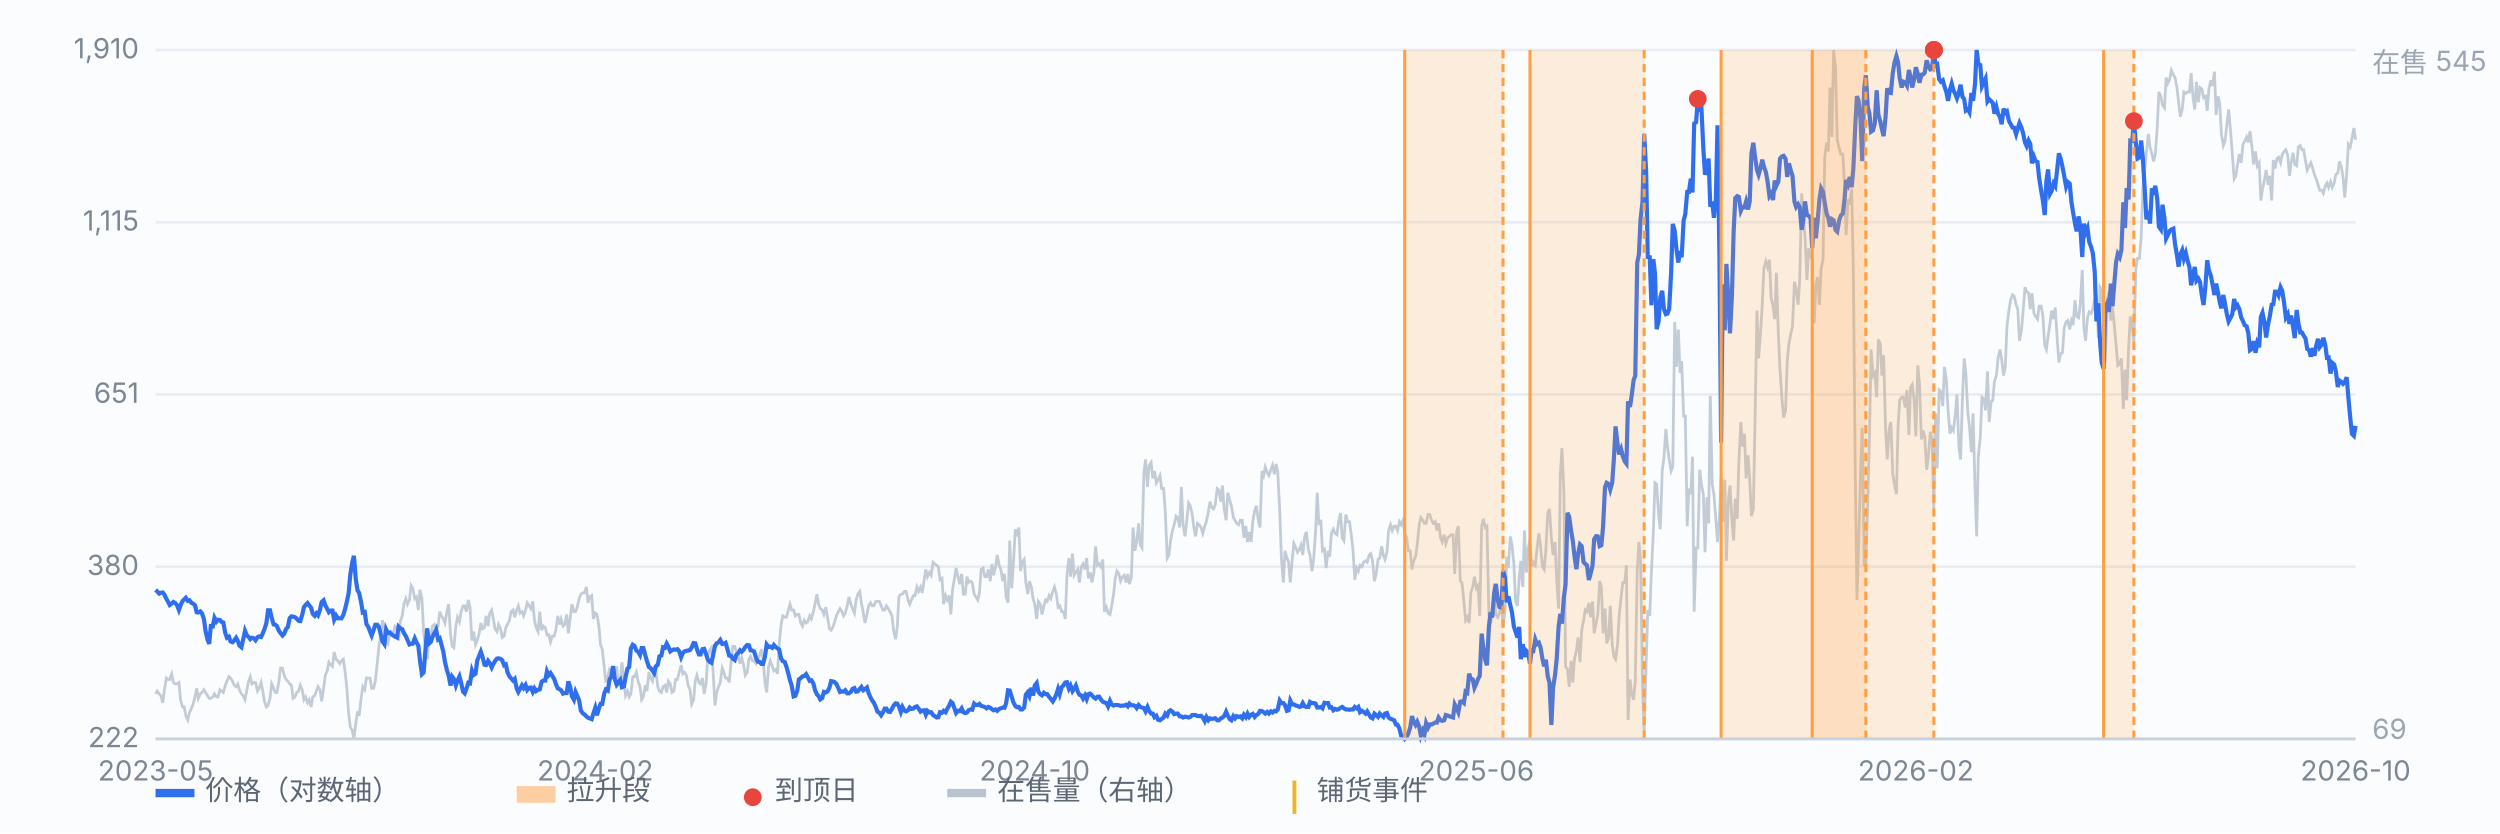
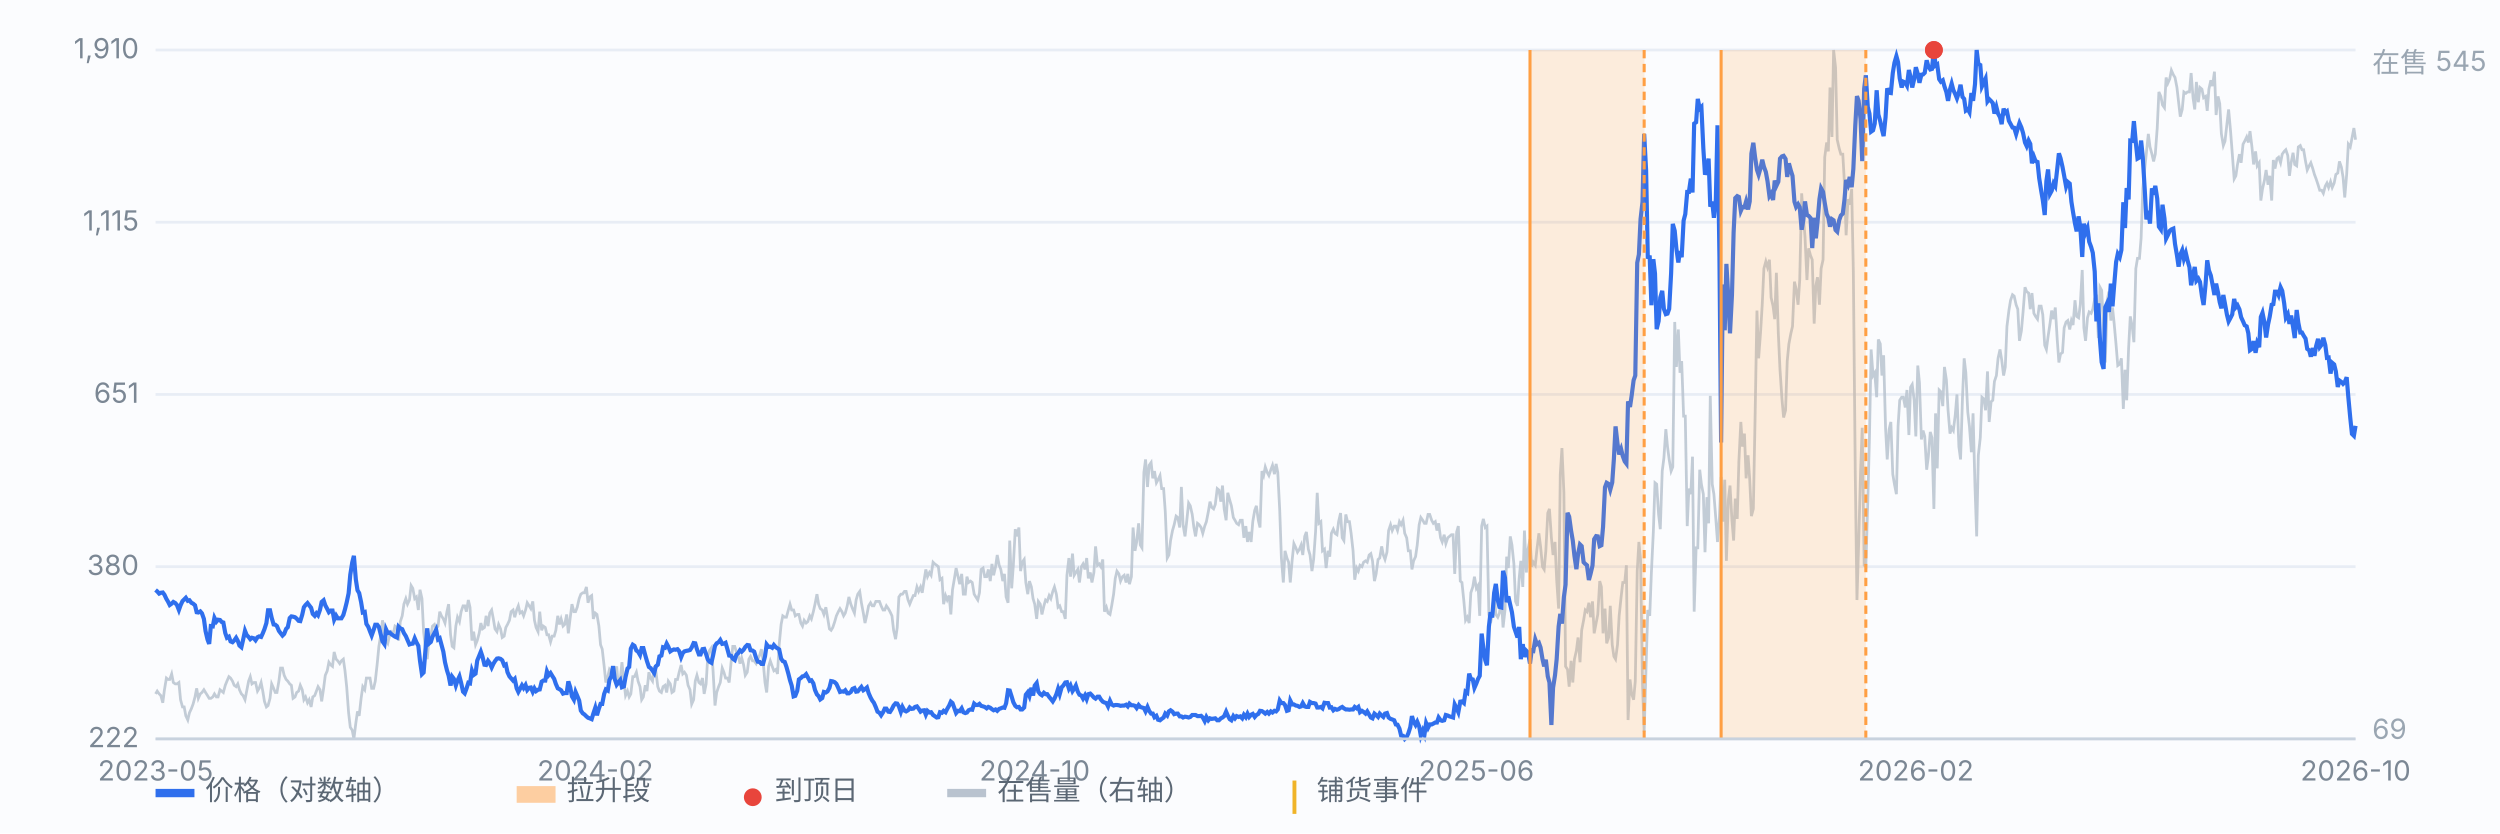
<svg xmlns="http://www.w3.org/2000/svg" viewBox="0 0 900 300" preserveAspectRatio="xMidYMid meet" style="width:100%;max-width:900px;height:auto;display:block" font-family="-apple-system,Segoe UI,Microsoft YaHei,sans-serif" font-size="10">
  <rect x="0" y="0" width="900" height="300" fill="#fbfcfe" />
  <line x1="56" y1="266.0" x2="848" y2="266.0" stroke="#e8edf5" stroke-width="1" />
  <text x="50" y="269.0" text-anchor="end" fill="#7b8794">222</text>
  <line x1="56" y1="204.0" x2="848" y2="204.0" stroke="#e8edf5" stroke-width="1" />
  <text x="50" y="207.0" text-anchor="end" fill="#7b8794">380</text>
  <line x1="56" y1="142.0" x2="848" y2="142.0" stroke="#e8edf5" stroke-width="1" />
  <text x="50" y="145.0" text-anchor="end" fill="#7b8794">651</text>
  <line x1="56" y1="80.0" x2="848" y2="80.0" stroke="#e8edf5" stroke-width="1" />
  <text x="50" y="83.0" text-anchor="end" fill="#7b8794">1,115</text>
  <line x1="56" y1="18.0" x2="848" y2="18.0" stroke="#e8edf5" stroke-width="1" />
  <text x="50" y="21.0" text-anchor="end" fill="#7b8794">1,910</text>
  <path d="M56.0 249.8 L56.6 248.8 L57.3 249.8 L57.9 250.4 L58.6 253.0 L59.2 248.3 L59.9 244.1 L60.5 244.6 L61.1 244.6 L61.8 242.6 L62.4 245.7 L63.1 246.2 L63.7 246.2 L64.4 245.7 L65.0 251.9 L65.7 254.5 L66.3 254.5 L66.9 257.7 L67.6 259.2 L68.2 256.6 L68.9 255.1 L69.5 253.5 L70.2 250.9 L70.8 247.8 L71.4 251.4 L72.1 249.8 L72.7 249.3 L73.4 248.3 L74.0 249.3 L74.7 250.4 L75.3 251.4 L75.9 251.4 L76.6 250.9 L77.2 249.8 L77.9 250.9 L78.5 250.9 L79.2 248.3 L79.8 248.8 L80.4 249.3 L81.1 246.7 L81.7 245.2 L82.4 243.6 L83.0 244.1 L83.7 245.2 L84.3 246.7 L85.0 247.2 L85.6 246.2 L86.2 248.3 L86.9 249.8 L87.5 250.4 L88.2 251.9 L88.8 248.8 L89.5 245.2 L90.1 243.6 L90.7 246.2 L91.4 245.7 L92.0 245.7 L92.7 248.8 L93.3 247.8 L94.0 245.7 L94.6 248.8 L95.2 252.5 L95.9 254.5 L96.5 254.0 L97.2 251.4 L97.8 246.2 L98.5 247.8 L99.1 249.3 L99.7 249.3 L100.4 245.2 L101.0 240.5 L101.7 240.5 L102.3 243.1 L103.0 244.6 L103.6 245.2 L104.3 246.2 L104.9 246.7 L105.5 251.4 L106.2 250.9 L106.8 249.3 L107.5 248.8 L108.1 246.7 L108.8 248.3 L109.4 251.9 L110.0 250.9 L110.7 253.0 L111.3 251.9 L112.0 254.5 L112.6 250.9 L113.3 250.4 L113.9 248.8 L114.5 247.2 L115.2 248.3 L115.8 252.5 L116.5 247.8 L117.1 243.1 L117.8 241.5 L118.4 238.4 L119.1 239.4 L119.7 239.9 L120.3 234.7 L121.0 237.3 L121.6 237.9 L122.3 238.9 L122.9 237.9 L123.6 237.3 L124.2 241.5 L124.8 247.2 L125.5 256.6 L126.1 261.8 L126.8 262.9 L127.4 266.0 L128.1 260.3 L128.7 256.1 L129.3 257.7 L130.0 251.4 L130.6 247.2 L131.3 248.3 L131.9 244.1 L132.6 244.1 L133.2 244.1 L133.8 247.8 L134.5 247.8 L135.1 245.2 L135.8 238.9 L136.4 232.7 L137.1 228.5 L137.7 223.3 L138.4 228.0 L139.0 230.6 L139.6 231.6 L140.3 228.5 L140.9 227.4 L141.6 228.0 L142.2 225.4 L142.9 225.9 L143.5 230.6 L144.1 223.8 L144.8 221.7 L145.4 217.5 L146.1 215.5 L146.7 217.5 L147.4 216.0 L148.0 210.8 L148.6 211.8 L149.3 215.5 L149.9 214.9 L150.6 219.6 L151.2 212.3 L151.9 215.5 L152.5 227.4 L153.2 233.7 L153.8 237.3 L154.4 230.6 L155.1 229.0 L155.7 225.4 L156.4 224.8 L157.0 226.4 L157.7 225.4 L158.3 220.2 L158.9 221.7 L159.6 222.8 L160.2 224.3 L160.9 220.2 L161.5 217.5 L162.2 228.5 L162.8 232.7 L163.4 233.2 L164.1 225.4 L164.7 222.2 L165.4 223.8 L166.0 220.2 L166.7 218.1 L167.3 218.1 L167.9 220.2 L168.6 216.0 L169.2 218.6 L169.9 230.6 L170.5 227.4 L171.2 232.1 L171.8 230.6 L172.5 228.0 L173.1 224.3 L173.7 226.4 L174.4 225.9 L175.0 221.7 L175.7 225.4 L176.3 220.7 L177.0 219.6 L177.6 222.8 L178.2 226.4 L178.9 227.4 L179.5 224.8 L180.2 226.4 L180.8 229.5 L181.5 229.0 L182.1 225.9 L182.7 224.8 L183.4 223.3 L184.0 220.2 L184.7 219.6 L185.3 222.2 L186.0 219.6 L186.6 218.1 L187.2 220.7 L187.9 220.2 L188.5 221.7 L189.2 219.6 L189.8 217.0 L190.5 218.1 L191.1 219.1 L191.8 216.5 L192.4 223.3 L193.0 225.9 L193.7 227.4 L194.3 220.2 L195.0 226.9 L195.6 225.4 L196.3 225.9 L196.9 228.5 L197.5 228.5 L198.2 231.1 L198.8 229.0 L199.5 229.0 L200.1 226.9 L200.8 221.7 L201.4 224.8 L202.0 222.8 L202.7 225.4 L203.3 224.8 L204.0 221.2 L204.6 228.0 L205.3 222.2 L205.9 217.5 L206.6 220.2 L207.2 220.2 L207.8 218.6 L208.5 215.5 L209.1 213.9 L209.8 213.4 L210.4 213.4 L211.1 211.3 L211.7 217.0 L212.3 214.9 L213.0 214.4 L213.6 222.8 L214.3 220.7 L214.9 221.2 L215.6 225.4 L216.2 232.1 L216.8 233.7 L217.5 239.9 L218.1 245.7 L218.8 243.6 L219.4 241.0 L220.1 242.0 L220.7 241.0 L221.3 242.0 L222.0 239.9 L222.6 246.7 L223.3 244.6 L223.9 238.4 L224.6 245.2 L225.2 250.4 L225.9 248.8 L226.5 250.9 L227.1 249.8 L227.8 243.6 L228.4 243.6 L229.1 242.0 L229.7 245.2 L230.4 247.2 L231.0 251.9 L231.6 250.9 L232.3 246.7 L232.9 248.8 L233.6 242.0 L234.2 244.1 L234.9 245.2 L235.5 239.9 L236.1 241.5 L236.8 247.2 L237.4 248.8 L238.1 249.3 L238.7 247.2 L239.4 246.7 L240.0 249.3 L240.6 245.2 L241.3 246.2 L241.9 249.3 L242.6 248.8 L243.2 244.6 L243.9 244.6 L244.5 242.0 L245.2 239.4 L245.8 242.6 L246.4 242.0 L247.1 243.1 L247.7 246.7 L248.4 248.3 L249.0 253.5 L249.7 251.9 L250.3 245.2 L250.9 243.1 L251.6 245.7 L252.2 246.2 L252.9 244.1 L253.5 249.8 L254.2 246.2 L254.8 236.3 L255.4 234.2 L256.1 233.2 L256.7 241.5 L257.4 254.0 L258.0 249.3 L258.7 247.2 L259.3 245.7 L260.0 240.5 L260.6 242.0 L261.2 244.1 L261.9 244.1 L262.5 245.7 L263.2 238.4 L263.8 232.7 L264.5 232.7 L265.1 234.7 L265.7 235.8 L266.4 238.9 L267.0 236.8 L267.7 239.4 L268.3 243.1 L269.0 242.0 L269.6 237.3 L270.2 236.3 L270.9 237.9 L271.5 237.9 L272.2 238.9 L272.8 237.3 L273.5 235.8 L274.1 233.7 L274.7 237.9 L275.4 245.7 L276.0 249.3 L276.7 239.9 L277.3 237.9 L278.0 239.9 L278.6 241.5 L279.3 241.0 L279.9 242.6 L280.5 232.1 L281.2 224.8 L281.8 221.7 L282.5 222.2 L283.1 222.2 L283.8 219.6 L284.4 217.5 L285.0 219.6 L285.7 219.6 L286.3 221.7 L287.0 221.2 L287.6 221.2 L288.3 224.3 L288.9 225.4 L289.5 223.3 L290.2 224.3 L290.8 223.8 L291.5 221.7 L292.1 222.8 L292.8 220.2 L293.4 217.5 L294.1 213.9 L294.7 217.5 L295.3 219.1 L296.0 219.6 L296.6 221.2 L297.3 218.6 L297.9 222.2 L298.6 226.4 L299.2 226.9 L299.8 225.9 L300.5 223.8 L301.1 221.7 L301.8 220.2 L302.4 219.1 L303.1 220.2 L303.7 221.7 L304.3 220.7 L305.0 218.1 L305.6 214.9 L306.3 217.5 L306.9 219.1 L307.6 220.7 L308.2 216.0 L308.8 213.9 L309.5 212.9 L310.1 217.0 L310.8 220.7 L311.4 224.3 L312.1 221.2 L312.7 218.1 L313.4 217.0 L314.0 218.1 L314.6 218.1 L315.3 216.5 L315.9 216.5 L316.6 216.5 L317.2 218.1 L317.9 219.6 L318.5 219.6 L319.1 218.1 L319.8 219.1 L320.4 220.2 L321.1 221.7 L321.7 226.9 L322.4 230.1 L323.0 225.9 L323.6 214.9 L324.3 213.9 L324.9 213.9 L325.6 212.9 L326.2 212.9 L326.9 216.0 L327.5 217.5 L328.1 216.0 L328.8 214.4 L329.4 214.4 L330.1 211.3 L330.7 212.9 L331.4 211.3 L332.0 213.4 L332.7 208.7 L333.3 205.0 L333.9 207.6 L334.6 206.1 L335.2 207.1 L335.9 202.4 L336.5 203.0 L337.2 203.5 L337.8 204.0 L338.4 208.7 L339.1 208.2 L339.7 217.5 L340.4 214.4 L341.0 216.0 L341.7 214.4 L342.3 221.2 L342.9 212.3 L343.6 208.2 L344.2 204.5 L344.9 207.6 L345.5 210.3 L346.2 206.6 L346.8 213.9 L347.5 213.9 L348.1 207.6 L348.7 209.7 L349.4 209.2 L350.0 209.7 L350.7 213.9 L351.3 214.9 L352.0 216.0 L352.6 213.4 L353.2 205.0 L353.9 204.5 L354.5 207.6 L355.2 207.6 L355.8 205.0 L356.5 209.2 L357.1 203.0 L357.7 207.1 L358.4 204.0 L359.0 199.8 L359.7 203.5 L360.3 205.0 L361.0 209.2 L361.6 206.6 L362.2 214.9 L362.9 217.0 L363.5 194.6 L364.2 211.8 L364.8 203.5 L365.5 190.5 L366.1 193.1 L366.8 189.9 L367.4 205.6 L368.0 202.4 L368.7 201.4 L369.3 209.7 L370.0 213.9 L370.6 209.2 L371.3 211.3 L371.9 215.5 L372.5 217.5 L373.2 222.8 L373.8 216.5 L374.5 217.5 L375.1 221.2 L375.8 218.1 L376.4 216.0 L377.0 216.5 L377.7 214.4 L378.3 215.5 L379.0 212.9 L379.6 211.3 L380.3 213.9 L380.9 218.6 L381.5 218.1 L382.2 220.2 L382.8 220.2 L383.5 222.8 L384.1 207.1 L384.8 200.9 L385.4 207.6 L386.1 199.3 L386.7 207.1 L387.3 206.1 L388.0 205.0 L388.6 209.7 L389.3 204.0 L389.9 203.0 L390.6 205.0 L391.2 200.9 L391.8 208.2 L392.5 206.1 L393.1 209.7 L393.8 206.1 L394.4 196.7 L395.1 203.5 L395.7 203.0 L396.3 204.0 L397.0 201.4 L397.6 220.2 L398.3 218.6 L398.9 220.7 L399.6 221.2 L400.2 218.1 L400.9 213.9 L401.5 208.2 L402.1 205.6 L402.8 206.6 L403.4 209.2 L404.1 207.6 L404.7 207.1 L405.4 209.7 L406.0 206.6 L406.6 210.3 L407.3 207.6 L407.9 189.9 L408.6 198.3 L409.2 195.1 L409.9 188.4 L410.5 196.2 L411.1 197.2 L411.8 170.1 L412.4 165.4 L413.1 175.3 L413.7 167.5 L414.4 166.5 L415.0 172.2 L415.6 169.6 L416.3 173.8 L416.9 172.7 L417.6 171.2 L418.2 175.9 L418.9 175.9 L419.5 184.2 L420.2 200.9 L420.8 199.8 L421.4 194.6 L422.1 191.0 L422.7 188.9 L423.4 185.8 L424.0 186.3 L424.7 189.9 L425.3 175.3 L425.9 188.9 L426.6 193.1 L427.2 187.8 L427.9 181.1 L428.5 182.1 L429.2 185.2 L429.8 189.9 L430.4 193.1 L431.1 188.4 L431.7 188.9 L432.4 189.9 L433.0 192.0 L433.7 189.4 L434.3 187.8 L435.0 184.2 L435.6 180.6 L436.2 182.6 L436.9 183.2 L437.5 181.6 L438.2 175.9 L438.8 176.4 L439.5 180.6 L440.1 174.8 L440.7 183.2 L441.4 187.3 L442.0 177.4 L442.7 180.0 L443.3 182.1 L444.0 186.3 L444.6 187.3 L445.2 188.4 L445.9 188.9 L446.5 187.3 L447.2 187.3 L447.8 193.6 L448.5 189.4 L449.1 195.1 L449.7 191.5 L450.4 195.1 L451.0 187.8 L451.7 183.7 L452.3 182.1 L453.0 187.3 L453.6 189.9 L454.3 169.6 L454.9 171.2 L455.5 168.1 L456.2 170.1 L456.8 171.2 L457.5 169.1 L458.1 167.5 L458.8 170.7 L459.4 167.0 L460.0 170.1 L460.7 183.7 L461.3 200.9 L462.0 209.7 L462.6 198.3 L463.3 200.9 L463.9 202.4 L464.5 209.7 L465.2 201.4 L465.8 195.7 L466.5 197.2 L467.1 198.8 L467.8 197.7 L468.4 196.2 L469.0 199.8 L469.7 193.1 L470.3 191.5 L471.0 197.7 L471.6 199.8 L472.3 205.6 L472.9 201.4 L473.6 191.5 L474.2 177.4 L474.8 188.4 L475.5 187.8 L476.1 198.3 L476.8 197.7 L477.4 204.5 L478.1 198.3 L478.7 200.4 L479.3 192.0 L480.0 190.5 L480.6 192.0 L481.3 192.5 L481.9 187.8 L482.6 184.7 L483.2 193.6 L483.8 194.6 L484.5 185.2 L485.1 187.8 L485.8 187.8 L486.4 192.0 L487.1 198.3 L487.7 208.7 L488.4 204.5 L489.0 205.6 L489.6 203.5 L490.3 204.0 L490.9 202.4 L491.6 201.9 L492.2 202.4 L492.9 199.8 L493.5 199.3 L494.1 201.9 L494.8 209.2 L495.4 206.6 L496.1 201.4 L496.7 200.9 L497.4 196.7 L498.0 199.8 L498.6 201.4 L499.3 198.8 L499.9 191.0 L500.6 188.9 L501.2 191.0 L501.9 189.4 L502.5 189.4 L503.1 191.0 L503.8 187.8 L504.4 188.9 L505.1 187.3 L505.7 192.0 L506.4 193.6 L507.0 198.3 L507.7 198.3 L508.3 205.0 L508.9 201.9 L509.6 200.4 L510.2 196.2 L510.9 188.9 L511.5 186.3 L512.2 187.3 L512.8 188.4 L513.4 188.4 L514.1 185.2 L514.7 185.2 L515.4 187.3 L516.0 188.4 L516.7 187.8 L517.3 191.0 L517.9 188.4 L518.6 193.6 L519.2 195.1 L519.9 192.5 L520.5 195.7 L521.2 193.6 L521.8 193.1 L522.5 192.5 L523.1 192.5 L523.7 206.6 L524.4 191.5 L525.0 189.4 L525.7 209.2 L526.3 209.7 L527.0 216.5 L527.6 223.3 L528.2 222.2 L528.9 224.3 L529.5 213.4 L530.2 211.3 L530.8 207.6 L531.5 211.8 L532.1 210.8 L532.7 221.7 L533.4 189.4 L534.0 186.8 L534.7 189.9 L535.3 189.4 L536.0 221.2 L536.6 224.3 L537.2 221.2 L537.9 213.4 L538.5 221.2 L539.2 222.2 L539.8 220.7 L540.5 215.5 L541.1 225.9 L541.8 219.6 L542.4 200.4 L543.0 204.5 L543.7 193.1 L544.3 196.2 L545.0 203.0 L545.6 216.5 L546.3 218.1 L546.9 208.2 L547.5 201.9 L548.2 211.3 L548.8 191.0 L549.5 206.1 L550.1 197.7 L550.8 194.1 L551.4 204.0 L552.0 202.4 L552.7 203.5 L553.3 197.7 L554.0 192.0 L554.6 196.7 L555.3 204.0 L555.9 205.0 L556.5 198.3 L557.2 184.7 L557.8 183.2 L558.5 193.6 L559.1 199.8 L559.8 195.1 L560.4 208.7 L561.1 219.1 L561.7 170.7 L562.3 161.3 L563.0 177.4 L563.6 239.9 L564.3 241.0 L564.9 247.2 L565.6 237.9 L566.2 245.7 L566.8 237.3 L567.5 234.2 L568.1 229.5 L568.8 238.4 L569.4 226.9 L570.1 223.3 L570.7 219.6 L571.3 220.2 L572.0 217.0 L572.6 222.2 L573.3 216.5 L573.9 228.0 L574.6 224.3 L575.2 221.2 L575.9 209.2 L576.5 211.3 L577.1 228.0 L577.8 219.1 L578.4 231.6 L579.1 229.5 L579.7 218.1 L580.4 232.1 L581.0 236.3 L581.6 237.3 L582.3 232.1 L582.9 221.7 L583.6 214.9 L584.2 209.7 L584.9 209.7 L585.5 203.5 L586.1 259.2 L586.8 244.6 L587.4 249.8 L588.1 251.9 L588.7 245.2 L589.4 205.6 L590.0 195.1 L590.6 201.4 L591.3 246.2 L591.9 263.4 L592.6 239.4 L593.2 219.6 L593.9 221.7 L594.5 206.1 L595.2 191.5 L595.8 173.8 L596.4 174.3 L597.1 185.2 L597.7 190.5 L598.4 169.6 L599.0 164.9 L599.7 154.5 L600.3 160.8 L600.9 165.4 L601.6 169.6 L602.2 168.1 L602.9 115.9 L603.5 132.1 L604.2 118.6 L604.8 134.2 L605.4 130.0 L606.1 149.8 L606.7 149.8 L607.4 189.4 L608.0 175.9 L608.7 177.9 L609.3 164.4 L609.9 220.2 L610.6 197.2 L611.2 197.2 L611.9 169.1 L612.5 174.3 L613.2 177.9 L613.8 198.8 L614.5 179.0 L615.1 188.4 L615.7 142.5 L616.4 174.3 L617.0 177.9 L617.7 186.8 L618.3 195.1 L619.0 186.3 L619.6 171.7 L620.2 187.8 L620.9 172.7 L621.5 201.9 L622.2 180.0 L622.8 174.8 L623.5 187.3 L624.1 194.6 L624.7 179.5 L625.4 186.8 L626.0 166.0 L626.7 151.9 L627.3 160.8 L628.0 156.1 L628.6 172.2 L629.3 163.9 L629.9 172.7 L630.5 185.8 L631.2 183.2 L631.8 151.9 L632.5 111.8 L633.1 129.0 L633.8 119.6 L634.4 109.7 L635.0 96.7 L635.7 94.1 L636.3 96.2 L637.0 93.5 L637.6 107.1 L638.3 110.2 L638.9 114.9 L639.5 98.2 L640.2 120.1 L640.8 133.1 L641.5 143.6 L642.1 150.3 L642.8 147.7 L643.4 130.0 L644.0 123.8 L644.7 120.1 L645.3 117.5 L646.0 101.4 L646.6 104.0 L647.3 109.7 L647.9 100.8 L648.6 69.6 L649.2 77.9 L649.8 85.2 L650.5 100.8 L651.1 89.4 L651.8 92.0 L652.4 93.5 L653.1 116.5 L653.7 102.9 L654.3 99.8 L655.0 109.7 L655.6 96.7 L656.3 93.5 L656.9 56.6 L657.6 51.3 L658.2 54.5 L658.8 31.5 L659.5 49.3 L660.1 18.0 L660.8 24.3 L661.4 50.3 L662.1 53.4 L662.7 55.5 L663.4 55.5 L664.0 65.9 L664.6 84.7 L665.3 71.7 L665.9 73.7 L666.6 68.0 L667.2 97.7 L667.9 170.7 L668.5 216.0 L669.1 196.2 L669.8 170.1 L670.4 154.0 L671.1 203.5 L671.7 204.0 L672.4 180.6 L673.0 157.6 L673.6 125.8 L674.3 135.2 L674.9 134.2 L675.6 143.0 L676.2 122.2 L676.9 123.8 L677.5 135.2 L678.1 127.9 L678.8 154.0 L679.4 165.4 L680.1 154.5 L680.7 151.9 L681.4 170.7 L682.0 174.3 L682.7 177.9 L683.3 153.5 L683.9 144.1 L684.6 143.0 L685.2 143.0 L685.9 146.7 L686.5 140.4 L687.2 156.6 L687.8 139.4 L688.4 138.4 L689.1 144.1 L689.7 157.1 L690.4 131.6 L691.0 137.8 L691.7 158.2 L692.3 155.0 L692.9 157.1 L693.6 169.1 L694.2 164.4 L694.9 155.5 L695.5 157.6 L696.2 183.2 L696.8 148.8 L697.4 168.6 L698.1 140.4 L698.7 141.0 L699.4 146.2 L700.0 132.1 L700.7 136.8 L701.3 147.7 L702.0 156.1 L702.6 154.0 L703.2 155.0 L703.9 149.3 L704.5 142.0 L705.2 160.8 L705.8 165.4 L706.5 143.0 L707.1 129.0 L707.7 134.2 L708.4 148.3 L709.0 153.5 L709.7 162.8 L710.3 148.8 L711.0 175.3 L711.6 193.1 L712.2 163.9 L712.9 157.6 L713.5 143.0 L714.2 143.6 L714.8 147.7 L715.5 133.7 L716.1 151.9 L716.8 144.6 L717.4 144.1 L718.0 137.3 L718.7 135.2 L719.3 129.0 L720.0 125.8 L720.6 129.5 L721.3 135.2 L721.9 132.1 L722.5 117.5 L723.2 111.8 L723.8 108.1 L724.5 106.1 L725.1 106.6 L725.8 109.7 L726.4 111.3 L727.0 122.7 L727.7 119.1 L728.3 112.3 L729.0 103.4 L729.6 105.0 L730.3 105.5 L730.9 111.3 L731.5 105.5 L732.2 112.8 L732.8 113.9 L733.5 114.9 L734.1 110.2 L734.8 110.2 L735.4 113.3 L736.1 124.3 L736.7 125.8 L737.3 121.2 L738.0 116.5 L738.6 111.8 L739.3 114.9 L739.9 110.7 L740.6 122.2 L741.2 130.5 L741.8 127.4 L742.5 126.9 L743.1 118.0 L743.8 115.9 L744.4 115.4 L745.1 118.6 L745.7 115.4 L746.3 117.0 L747.0 108.1 L747.6 113.9 L748.3 114.4 L748.9 109.7 L749.6 97.2 L750.2 118.0 L750.8 122.7 L751.5 114.4 L752.1 112.3 L752.8 112.8 L753.4 111.3 L754.1 107.6 L754.7 106.1 L755.4 121.7 L756.0 103.4 L756.6 104.5 L757.3 118.6 L757.9 130.5 L758.6 108.1 L759.2 105.0 L759.9 115.4 L760.5 110.7 L761.1 116.5 L761.8 124.3 L762.4 131.6 L763.1 131.1 L763.7 129.0 L764.4 147.2 L765.0 133.1 L765.6 144.1 L766.3 125.3 L766.9 113.9 L767.6 117.5 L768.2 123.2 L768.9 96.7 L769.5 93.0 L770.2 93.0 L770.8 85.7 L771.4 68.0 L772.1 60.7 L772.7 55.0 L773.4 48.2 L774.0 52.9 L774.7 55.5 L775.3 58.1 L775.9 55.5 L776.6 46.1 L777.2 33.1 L777.9 34.7 L778.5 37.8 L779.2 38.8 L779.8 27.9 L780.4 30.0 L781.1 28.4 L781.7 25.3 L782.4 26.9 L783.0 27.9 L783.7 31.5 L784.3 36.8 L784.9 42.0 L785.6 39.4 L786.2 33.1 L786.9 33.6 L787.5 33.1 L788.2 33.1 L788.8 26.3 L789.5 35.2 L790.1 39.4 L790.7 29.5 L791.4 36.8 L792.0 31.5 L792.7 32.1 L793.3 35.2 L794.0 34.7 L794.6 39.9 L795.2 32.1 L795.9 28.9 L796.5 31.0 L797.2 25.8 L797.8 41.4 L798.5 34.7 L799.1 37.3 L799.7 48.2 L800.4 52.4 L801.0 50.8 L801.7 44.6 L802.3 39.4 L803.0 47.2 L803.6 55.0 L804.3 64.4 L804.9 63.3 L805.5 59.2 L806.2 55.5 L806.8 58.6 L807.5 51.9 L808.1 50.8 L808.8 49.3 L809.4 51.3 L810.0 47.2 L810.7 52.9 L811.3 59.2 L812.0 54.5 L812.6 59.7 L813.3 58.6 L813.9 72.2 L814.5 68.0 L815.2 64.9 L815.8 61.2 L816.5 66.5 L817.1 63.3 L817.8 72.2 L818.4 57.6 L819.0 60.7 L819.7 57.1 L820.3 56.6 L821.0 58.6 L821.6 55.5 L822.3 54.5 L822.9 53.9 L823.6 56.0 L824.2 63.3 L824.8 58.6 L825.5 55.0 L826.1 59.2 L826.8 59.7 L827.4 52.9 L828.1 52.4 L828.7 53.9 L829.3 53.9 L830.0 58.1 L830.6 61.2 L831.3 59.7 L831.9 58.6 L832.6 60.7 L833.2 62.8 L833.8 64.4 L834.5 66.5 L835.1 68.5 L835.8 68.5 L836.4 69.6 L837.1 67.0 L837.7 65.9 L838.3 67.5 L839.0 65.4 L839.6 67.5 L840.3 65.9 L840.9 62.8 L841.6 62.3 L842.2 58.1 L842.9 60.2 L843.5 63.8 L844.1 71.1 L844.8 62.8 L845.4 51.9 L846.1 52.9 L846.7 49.8 L847.4 46.1 L848.0 50.3" fill="none" stroke="#b9c3cf" stroke-width="1" opacity="0.85" />
  <text x="854" y="26" fill="#9aa6b2">在售 545</text>
  <text x="854" y="266" fill="#9aa6b2">69</text>
  <path d="M56.0 212.4 L56.6 212.9 L57.3 213.7 L57.9 213.4 L58.6 213.3 L59.2 214.1 L59.9 215.6 L60.5 216.6 L61.1 217.8 L61.8 217.3 L62.4 216.7 L63.1 217.1 L63.7 217.8 L64.4 219.6 L65.0 217.9 L65.7 216.4 L66.3 215.8 L66.9 215.2 L67.6 216.3 L68.2 216.1 L68.9 217.0 L69.5 217.3 L70.2 217.9 L70.8 220.4 L71.4 220.5 L72.1 220.1 L72.7 220.8 L73.4 222.8 L74.0 227.2 L74.7 230.2 L75.3 231.8 L75.9 225.4 L76.6 225.5 L77.2 222.4 L77.9 223.8 L78.5 223.1 L79.2 223.2 L79.8 223.9 L80.4 224.1 L81.1 227.9 L81.7 229.6 L82.4 229.2 L83.0 230.9 L83.7 231.2 L84.3 230.6 L85.0 229.6 L85.6 230.7 L86.2 232.4 L86.9 233.0 L87.5 230.4 L88.2 227.1 L88.8 228.6 L89.5 229.3 L90.1 230.1 L90.7 229.6 L91.4 229.8 L92.0 230.5 L92.7 229.4 L93.3 229.1 L94.0 229.3 L94.6 228.0 L95.2 226.5 L95.9 224.3 L96.5 219.7 L97.2 219.7 L97.8 222.4 L98.5 224.8 L99.1 224.9 L99.7 225.4 L100.4 227.1 L101.0 227.9 L101.7 228.8 L102.3 228.2 L103.0 226.4 L103.6 225.8 L104.3 222.5 L104.9 221.9 L105.5 222.0 L106.2 222.2 L106.8 222.7 L107.5 223.5 L108.1 223.6 L108.8 221.3 L109.4 218.6 L110.0 217.8 L110.7 217.1 L111.3 217.9 L112.0 218.8 L112.6 221.0 L113.3 221.7 L113.9 220.8 L114.5 221.5 L115.2 219.5 L115.8 216.7 L116.5 216.1 L117.1 217.9 L117.8 219.2 L118.4 220.4 L119.1 219.8 L119.7 219.8 L120.3 223.1 L121.0 221.6 L121.6 222.6 L122.3 222.6 L122.9 222.6 L123.6 221.4 L124.2 219.3 L124.8 216.9 L125.5 213.6 L126.1 206.9 L126.8 202.5 L127.4 200.1 L128.1 208.6 L128.7 212.5 L129.3 213.5 L130.0 216.8 L130.6 220.5 L131.3 220.3 L131.9 224.6 L132.6 225.7 L133.2 227.3 L133.8 228.8 L134.5 226.8 L135.1 224.9 L135.8 224.9 L136.4 225.7 L137.1 228.5 L137.7 230.9 L138.4 231.9 L139.0 226.6 L139.6 227.9 L140.3 227.7 L140.9 228.3 L141.6 228.8 L142.2 229.2 L142.9 229.5 L143.5 225.6 L144.1 226.2 L144.8 226.5 L145.4 227.9 L146.1 229.0 L146.7 230.4 L147.4 232.0 L148.0 231.8 L148.6 231.7 L149.3 229.8 L149.9 231.2 L150.6 232.5 L151.2 237.9 L151.9 242.7 L152.5 242.1 L153.2 233.6 L153.8 226.2 L154.4 231.7 L155.1 231.1 L155.7 229.2 L156.4 227.9 L157.0 226.7 L157.7 230.2 L158.3 229.8 L158.9 232.0 L159.6 234.6 L160.2 238.4 L160.9 241.3 L161.5 243.2 L162.2 246.8 L162.8 243.6 L163.4 244.4 L164.1 246.8 L164.7 245.0 L165.4 243.5 L166.0 245.8 L166.7 249.0 L167.3 249.6 L167.9 248.0 L168.6 245.8 L169.2 246.0 L169.9 241.4 L170.5 243.0 L171.2 242.5 L171.8 237.8 L172.5 236.1 L173.1 234.6 L173.7 236.4 L174.4 239.3 L175.0 239.4 L175.7 237.9 L176.3 238.7 L177.0 240.3 L177.6 239.0 L178.2 238.0 L178.9 237.1 L179.5 237.0 L180.2 237.2 L180.8 237.7 L181.5 239.5 L182.1 239.2 L182.7 242.0 L183.4 243.5 L184.0 244.2 L184.7 245.0 L185.3 244.4 L186.0 247.8 L186.6 249.1 L187.2 248.0 L187.9 246.7 L188.5 247.7 L189.2 246.6 L189.8 248.4 L190.5 247.6 L191.1 247.5 L191.8 249.1 L192.4 247.8 L193.0 248.8 L193.7 248.3 L194.3 248.2 L195.0 245.4 L195.6 245.0 L196.3 245.0 L196.9 241.7 L197.5 243.1 L198.2 242.3 L198.8 243.3 L199.5 244.4 L200.1 246.2 L200.8 247.8 L201.4 248.1 L202.0 248.5 L202.7 249.7 L203.3 249.5 L204.0 249.5 L204.6 245.3 L205.3 247.5 L205.9 250.7 L206.6 251.9 L207.2 249.1 L207.8 250.5 L208.5 252.2 L209.1 255.8 L209.8 256.8 L210.4 257.2 L211.1 257.9 L211.7 258.4 L212.3 258.6 L213.0 258.9 L213.6 256.9 L214.3 254.8 L214.9 257.5 L215.6 255.1 L216.2 253.4 L216.8 253.4 L217.5 249.8 L218.1 248.2 L218.8 248.6 L219.4 244.8 L220.1 243.4 L220.7 239.8 L221.3 244.4 L222.0 246.5 L222.6 245.7 L223.3 244.8 L223.9 247.4 L224.6 247.1 L225.2 243.7 L225.9 240.7 L226.5 240.1 L227.1 233.5 L227.8 232.1 L228.4 232.5 L229.1 234.2 L229.7 234.6 L230.4 235.8 L231.0 233.3 L231.6 233.3 L232.3 235.9 L232.9 238.0 L233.6 240.1 L234.2 240.5 L234.9 241.4 L235.5 242.3 L236.1 239.9 L236.8 239.3 L237.4 236.3 L238.1 236.0 L238.7 233.0 L239.4 233.2 L240.0 231.7 L240.6 232.8 L241.3 234.5 L241.9 234.1 L242.6 233.8 L243.2 233.9 L243.9 233.7 L244.5 234.4 L245.2 236.6 L245.8 235.1 L246.4 234.5 L247.1 234.3 L247.7 234.2 L248.4 234.0 L249.0 233.1 L249.7 231.5 L250.3 231.6 L250.9 233.7 L251.6 235.6 L252.2 235.6 L252.9 233.7 L253.5 233.6 L254.2 235.5 L254.8 237.4 L255.4 238.2 L256.1 238.6 L256.7 236.0 L257.4 232.5 L258.0 231.6 L258.7 231.2 L259.3 230.4 L260.0 231.8 L260.6 231.7 L261.2 231.4 L261.9 233.8 L262.5 236.0 L263.2 236.1 L263.8 237.1 L264.5 237.6 L265.1 235.7 L265.7 235.2 L266.4 234.1 L267.0 234.6 L267.7 233.9 L268.3 232.9 L269.0 232.2 L269.6 232.3 L270.2 234.1 L270.9 234.2 L271.5 234.6 L272.2 236.9 L272.8 238.2 L273.5 238.3 L274.1 239.0 L274.7 239.0 L275.4 236.3 L276.0 232.0 L276.7 232.9 L277.3 232.8 L278.0 233.2 L278.6 232.2 L279.3 233.0 L279.9 233.4 L280.5 233.8 L281.2 237.1 L281.8 238.0 L282.5 238.3 L283.1 240.0 L283.8 242.5 L284.4 244.9 L285.0 246.8 L285.7 250.7 L286.3 250.5 L287.0 248.7 L287.6 244.6 L288.3 244.1 L288.9 243.5 L289.5 243.4 L290.2 242.7 L290.8 243.8 L291.5 245.1 L292.1 244.9 L292.8 246.0 L293.4 248.4 L294.1 250.0 L294.7 250.6 L295.3 251.8 L296.0 251.3 L296.6 249.1 L297.3 249.3 L297.9 248.9 L298.6 247.6 L299.2 245.2 L299.8 245.3 L300.5 245.6 L301.1 246.2 L301.8 247.7 L302.4 249.1 L303.1 248.9 L303.7 249.0 L304.3 248.5 L305.0 249.6 L305.6 249.6 L306.3 249.1 L306.9 248.0 L307.6 247.7 L308.2 249.0 L308.8 248.9 L309.5 248.0 L310.1 247.3 L310.8 248.5 L311.4 248.1 L312.1 247.5 L312.7 249.5 L313.4 251.1 L314.0 252.2 L314.6 253.0 L315.3 254.6 L315.9 256.2 L316.6 256.6 L317.2 257.5 L317.9 256.4 L318.5 255.1 L319.1 255.1 L319.8 256.2 L320.4 256.3 L321.1 255.2 L321.7 254.0 L322.4 253.2 L323.0 253.3 L323.6 254.3 L324.3 256.3 L324.9 254.5 L325.6 255.8 L326.2 256.1 L326.9 255.7 L327.5 254.7 L328.1 255.2 L328.8 255.1 L329.4 254.5 L330.1 254.3 L330.7 255.1 L331.4 256.2 L332.0 255.8 L332.7 255.7 L333.3 257.3 L333.9 255.9 L334.6 256.5 L335.2 256.4 L335.9 257.4 L336.5 257.8 L337.2 258.3 L337.8 258.2 L338.4 256.4 L339.1 256.6 L339.7 255.9 L340.4 256.4 L341.0 255.2 L341.7 254.0 L342.3 252.6 L342.9 253.1 L343.6 255.0 L344.2 256.7 L344.9 255.9 L345.5 256.0 L346.2 255.0 L346.8 256.4 L347.5 256.7 L348.1 256.5 L348.7 255.7 L349.4 255.4 L350.0 255.5 L350.7 253.3 L351.3 253.8 L352.0 253.8 L352.6 253.4 L353.2 254.1 L353.9 254.3 L354.5 254.5 L355.2 255.0 L355.8 254.5 L356.5 254.8 L357.1 255.3 L357.7 255.7 L358.4 255.4 L359.0 255.9 L359.7 255.2 L360.3 255.0 L361.0 254.7 L361.6 254.8 L362.2 253.2 L362.9 248.5 L363.5 248.6 L364.2 250.8 L364.8 252.8 L365.5 254.1 L366.1 254.6 L366.8 254.5 L367.4 255.4 L368.0 255.4 L368.7 254.7 L369.3 250.1 L370.0 249.2 L370.6 250.6 L371.3 247.6 L371.9 250.4 L372.5 246.8 L373.2 245.9 L373.8 249.0 L374.5 249.9 L375.1 250.3 L375.8 249.4 L376.4 249.9 L377.0 249.9 L377.7 250.9 L378.3 251.6 L379.0 252.5 L379.6 251.5 L380.3 249.9 L380.9 248.0 L381.5 249.9 L382.2 247.4 L382.8 246.8 L383.5 245.7 L384.1 245.6 L384.8 247.9 L385.4 246.8 L386.1 248.8 L386.7 247.9 L387.3 246.8 L388.0 249.0 L388.6 250.1 L389.3 250.4 L389.9 251.5 L390.6 250.3 L391.2 251.7 L391.8 249.9 L392.5 249.7 L393.1 250.3 L393.8 251.1 L394.4 251.5 L395.1 250.8 L395.7 250.8 L396.3 251.8 L397.0 252.6 L397.6 252.9 L398.3 253.1 L398.9 254.3 L399.6 252.3 L400.2 253.6 L400.9 254.0 L401.5 253.8 L402.1 253.8 L402.8 253.9 L403.4 254.1 L404.1 254.0 L404.7 254.0 L405.4 253.7 L406.0 254.3 L406.6 253.3 L407.3 253.9 L407.9 253.9 L408.6 254.1 L409.2 254.9 L409.9 253.8 L410.5 254.5 L411.1 254.7 L411.8 254.9 L412.4 256.1 L413.1 254.5 L413.7 255.9 L414.4 256.9 L415.0 256.9 L415.6 258.2 L416.3 257.7 L416.9 259.1 L417.6 259.3 L418.2 258.8 L418.9 258.3 L419.5 256.9 L420.2 257.6 L420.8 256.1 L421.4 255.7 L422.1 256.2 L422.7 257.1 L423.4 256.9 L424.0 256.9 L424.7 257.9 L425.3 257.9 L425.9 258.3 L426.6 258.0 L427.2 258.1 L427.9 258.3 L428.5 258.1 L429.2 257.4 L429.8 257.4 L430.4 257.4 L431.1 257.8 L431.7 257.8 L432.4 257.7 L433.0 258.3 L433.7 259.6 L434.3 258.1 L435.0 259.3 L435.6 258.6 L436.2 258.8 L436.9 258.7 L437.5 258.6 L438.2 259.3 L438.8 259.3 L439.5 258.6 L440.1 258.3 L440.7 257.8 L441.4 256.2 L442.0 257.6 L442.7 258.9 L443.3 259.3 L444.0 257.8 L444.6 258.6 L445.2 257.8 L445.9 258.1 L446.5 257.9 L447.2 258.6 L447.8 257.3 L448.5 258.2 L449.1 256.9 L449.7 258.1 L450.4 257.3 L451.0 257.0 L451.7 258.1 L452.3 257.4 L453.0 257.0 L453.6 255.9 L454.3 256.0 L454.9 256.4 L455.5 256.9 L456.2 256.3 L456.8 256.9 L457.5 256.1 L458.1 256.5 L458.8 255.9 L459.4 256.1 L460.0 255.4 L460.7 252.2 L461.3 253.1 L462.0 253.1 L462.6 253.8 L463.3 255.9 L463.9 255.7 L464.5 252.2 L465.2 253.6 L465.8 253.6 L466.5 254.0 L467.1 254.1 L467.8 254.5 L468.4 254.3 L469.0 253.1 L469.7 254.3 L470.3 254.5 L471.0 254.5 L471.6 252.7 L472.3 253.1 L472.9 253.1 L473.6 253.3 L474.2 254.7 L474.8 254.7 L475.5 254.5 L476.1 255.0 L476.8 253.0 L477.4 253.1 L478.1 253.1 L478.7 254.7 L479.3 254.6 L480.0 255.7 L480.6 255.2 L481.3 255.5 L481.9 255.3 L482.6 254.8 L483.2 254.5 L483.8 255.0 L484.5 255.4 L485.1 255.4 L485.8 255.5 L486.4 255.4 L487.1 255.4 L487.7 254.5 L488.4 255.0 L489.0 254.5 L489.6 256.4 L490.3 255.9 L490.9 256.3 L491.6 256.9 L492.2 256.1 L492.9 257.3 L493.5 258.3 L494.1 258.6 L494.8 256.9 L495.4 257.4 L496.1 258.1 L496.7 256.9 L497.4 257.6 L498.0 258.1 L498.6 256.9 L499.3 256.7 L499.9 258.3 L500.6 258.8 L501.2 259.0 L501.9 259.3 L502.5 260.8 L503.1 260.9 L503.8 262.3 L504.4 264.8 L505.1 264.9 L505.7 266.0 L506.4 265.3 L507.0 264.0 L507.7 261.8 L508.3 257.8 L508.9 259.8 L509.6 261.0 L510.2 259.8 L510.9 261.5 L511.5 264.9 L512.2 263.0 L512.8 264.5 L513.4 260.3 L514.1 262.0 L514.7 260.8 L515.4 260.8 L516.0 260.5 L516.7 260.1 L517.3 260.1 L517.9 258.3 L518.6 259.3 L519.2 259.5 L519.9 259.3 L520.5 257.4 L521.2 257.6 L521.8 257.9 L522.5 258.1 L523.1 258.3 L523.7 253.6 L524.4 255.0 L525.0 256.4 L525.7 252.6 L526.3 252.5 L527.0 253.1 L527.6 249.0 L528.2 249.4 L528.9 242.5 L529.5 244.4 L530.2 244.6 L530.8 247.6 L531.5 246.0 L532.1 244.4 L532.7 243.3 L533.4 228.1 L534.0 233.2 L534.7 237.7 L535.3 239.5 L536.0 225.6 L536.6 220.4 L537.2 222.3 L537.9 213.4 L538.5 210.2 L539.2 216.1 L539.8 218.5 L540.5 218.7 L541.1 205.5 L541.8 208.0 L542.4 216.8 L543.0 214.7 L543.7 217.8 L544.3 220.4 L545.0 225.6 L545.6 227.4 L546.3 229.5 L546.9 225.7 L547.5 237.3 L548.2 231.9 L548.8 236.5 L549.5 234.3 L550.1 234.9 L550.8 238.9 L551.4 234.1 L552.0 234.3 L552.7 230.2 L553.3 231.9 L554.0 231.4 L554.6 233.1 L555.3 237.3 L555.9 239.9 L556.5 237.5 L557.2 243.5 L557.8 245.7 L558.5 261.0 L559.1 247.6 L559.8 243.1 L560.4 237.3 L561.1 225.6 L561.7 221.0 L562.3 224.5 L563.0 214.9 L563.6 210.5 L564.3 184.6 L564.9 186.0 L565.6 191.1 L566.2 194.6 L566.8 200.1 L567.5 204.9 L568.1 199.5 L568.8 196.0 L569.4 196.6 L570.1 202.4 L570.7 203.0 L571.3 203.5 L572.0 208.8 L572.6 206.6 L573.3 203.6 L573.9 194.1 L574.6 193.0 L575.2 193.1 L575.9 196.6 L576.5 196.3 L577.1 189.7 L577.8 175.4 L578.4 173.8 L579.1 174.2 L579.7 176.3 L580.4 173.7 L581.0 165.2 L581.6 153.5 L582.3 159.7 L582.9 163.6 L583.6 161.7 L584.2 164.2 L584.9 166.1 L585.5 166.9 L586.1 144.5 L586.8 146.5 L587.4 142.4 L588.1 136.9 L588.7 135.2 L589.4 94.6 L590.0 91.6 L590.6 78.9 L591.3 72.7 L591.9 48.2 L592.6 61.4 L593.2 92.5 L593.9 92.6 L594.5 109.9 L595.2 93.3 L595.8 98.5 L596.4 118.5 L597.1 115.6 L597.7 107.1 L598.4 104.7 L599.0 111.2 L599.7 113.1 L600.3 112.9 L600.9 111.2 L601.6 98.4 L602.2 80.6 L602.9 83.1 L603.5 89.5 L604.2 94.5 L604.8 90.4 L605.4 92.6 L606.1 79.4 L606.7 77.1 L607.4 69.1 L608.0 69.1 L608.7 64.3 L609.3 69.3 L609.9 44.5 L610.6 44.0 L611.2 35.6 L611.9 39.1 L612.5 38.5 L613.2 53.4 L613.8 62.9 L614.5 60.6 L615.1 57.1 L615.7 74.4 L616.4 72.6 L617.0 78.4 L617.7 71.8 L618.3 45.1 L619.0 92.5 L619.6 159.3 L620.2 102.4 L620.9 118.9 L621.5 95.0 L622.2 107.3 L622.8 120.0 L623.5 106.3 L624.1 83.7 L624.7 71.3 L625.4 70.6 L626.0 70.9 L626.7 75.9 L627.3 74.5 L628.0 74.6 L628.6 72.5 L629.3 75.4 L629.9 72.5 L630.5 55.3 L631.2 51.4 L631.8 56.4 L632.5 61.1 L633.1 62.9 L633.8 60.5 L634.4 57.5 L635.0 60.0 L635.7 61.9 L636.3 65.2 L637.0 70.6 L637.6 69.7 L638.3 72.0 L638.9 65.0 L639.5 66.9 L640.2 65.4 L640.8 57.1 L641.5 56.3 L642.1 56.1 L642.8 57.2 L643.4 63.7 L644.0 58.8 L644.7 61.4 L645.3 63.3 L646.0 72.6 L646.6 74.5 L647.3 73.5 L647.9 74.6 L648.6 82.7 L649.2 79.2 L649.8 72.5 L650.5 77.4 L651.1 77.7 L651.8 78.5 L652.4 89.3 L653.1 78.4 L653.7 85.8 L654.3 80.0 L655.0 71.7 L655.6 67.8 L656.3 69.1 L656.9 73.0 L657.6 77.0 L658.2 78.4 L658.8 81.6 L659.5 78.9 L660.1 79.3 L660.8 82.8 L661.4 83.4 L662.1 79.3 L662.7 77.6 L663.4 76.9 L664.0 72.0 L664.6 64.8 L665.3 66.4 L665.9 63.7 L666.6 67.4 L667.2 60.8 L667.9 45.2 L668.5 34.6 L669.1 36.3 L669.8 42.9 L670.4 58.0 L671.1 31.9 L671.7 27.1 L672.4 38.5 L673.0 40.9 L673.6 47.4 L674.3 46.9 L674.9 44.5 L675.6 32.5 L676.2 41.2 L676.9 43.7 L677.5 46.6 L678.1 49.0 L678.8 42.2 L679.4 31.8 L680.1 33.4 L680.7 33.5 L681.4 26.3 L682.0 22.6 L682.7 20.2 L683.3 22.4 L683.9 28.2 L684.6 31.5 L685.2 29.4 L685.9 29.7 L686.5 30.8 L687.2 25.2 L687.8 27.7 L688.4 31.5 L689.1 28.5 L689.7 24.2 L690.4 26.6 L691.0 29.8 L691.7 26.9 L692.3 26.8 L692.9 26.2 L693.6 21.7 L694.2 23.9 L694.9 25.0 L695.5 24.8 L696.2 18.0 L696.8 23.6 L697.4 23.2 L698.1 28.5 L698.7 29.4 L699.4 28.9 L700.0 31.1 L700.7 33.2 L701.3 36.3 L702.0 32.2 L702.6 30.1 L703.2 32.4 L703.9 33.9 L704.5 35.4 L705.2 33.3 L705.8 30.5 L706.5 34.9 L707.1 35.6 L707.7 39.8 L708.4 39.3 L709.0 40.4 L709.7 33.5 L710.3 36.3 L711.0 30.3 L711.6 18.0 L712.2 23.0 L712.9 23.4 L713.5 31.1 L714.2 29.6 L714.8 28.3 L715.5 36.5 L716.1 35.7 L716.8 36.4 L717.4 37.1 L718.0 40.9 L718.7 38.5 L719.3 40.9 L720.0 42.2 L720.6 44.7 L721.3 39.1 L721.9 40.6 L722.5 40.1 L723.2 43.5 L723.8 44.6 L724.5 45.9 L725.1 46.0 L725.8 48.3 L726.4 46.2 L727.0 44.3 L727.7 45.9 L728.3 47.9 L729.0 51.3 L729.6 52.6 L730.3 50.6 L730.9 51.8 L731.5 58.8 L732.2 56.4 L732.8 58.0 L733.5 58.3 L734.1 64.1 L734.8 68.5 L735.4 72.0 L736.1 77.4 L736.7 65.2 L737.3 61.0 L738.0 69.8 L738.6 68.7 L739.3 66.0 L739.9 67.0 L740.6 60.8 L741.2 55.2 L741.8 57.0 L742.5 60.1 L743.1 63.3 L743.8 67.2 L744.4 65.5 L745.1 66.1 L745.7 72.6 L746.3 76.4 L747.0 80.5 L747.6 83.3 L748.3 77.9 L748.9 81.6 L749.6 92.5 L750.2 80.5 L750.8 83.8 L751.5 82.1 L752.1 87.0 L752.8 88.9 L753.4 91.0 L754.1 97.8 L754.7 115.7 L755.4 109.2 L756.0 122.6 L756.6 130.4 L757.3 132.8 L757.9 110.6 L758.6 109.1 L759.2 112.3 L759.9 102.1 L760.5 110.3 L761.1 102.7 L761.8 94.3 L762.4 91.4 L763.1 92.6 L763.7 90.0 L764.4 72.8 L765.0 82.1 L765.6 67.7 L766.3 71.8 L766.9 50.6 L767.6 50.7 L768.2 43.6 L768.9 51.4 L769.5 57.1 L770.2 56.7 L770.8 50.6 L771.4 56.6 L772.1 68.2 L772.7 79.0 L773.4 75.9 L774.0 80.5 L774.7 67.8 L775.3 70.1 L775.9 66.9 L776.6 71.5 L777.2 81.6 L777.9 82.6 L778.5 73.7 L779.2 78.6 L779.8 85.9 L780.4 84.7 L781.1 83.1 L781.7 82.6 L782.4 82.3 L783.0 87.8 L783.7 91.9 L784.3 96.0 L784.9 91.7 L785.6 90.1 L786.2 93.2 L786.9 91.1 L787.5 93.7 L788.2 96.2 L788.8 102.7 L789.5 99.0 L790.1 96.1 L790.7 101.1 L791.4 100.3 L792.0 101.5 L792.7 106.6 L793.3 109.8 L794.0 102.4 L794.6 93.7 L795.2 97.3 L795.9 99.2 L796.5 102.4 L797.2 106.2 L797.8 102.1 L798.5 105.4 L799.1 108.8 L799.7 111.0 L800.4 106.2 L801.0 109.4 L801.7 113.3 L802.3 115.7 L803.0 114.4 L803.6 113.2 L804.3 107.6 L804.9 110.6 L805.5 109.9 L806.2 111.4 L806.8 114.2 L807.5 115.7 L808.1 117.1 L808.8 117.5 L809.4 120.0 L810.0 126.1 L810.7 125.6 L811.3 122.8 L812.0 127.0 L812.6 123.5 L813.3 125.0 L813.9 114.1 L814.5 112.6 L815.2 116.1 L815.8 121.5 L816.5 116.8 L817.1 114.0 L817.8 109.7 L818.4 109.5 L819.0 105.0 L819.7 105.0 L820.3 106.3 L821.0 103.4 L821.6 104.7 L822.3 109.2 L822.9 114.3 L823.6 113.1 L824.2 116.6 L824.8 113.6 L825.5 117.7 L826.1 121.7 L826.8 111.6 L827.4 116.2 L828.1 119.7 L828.7 119.7 L829.3 120.8 L830.0 121.9 L830.6 125.6 L831.3 126.1 L831.9 128.4 L832.6 125.3 L833.2 128.1 L833.8 124.6 L834.5 122.0 L835.1 125.0 L835.8 124.1 L836.4 121.6 L837.1 124.2 L837.7 128.8 L838.3 128.7 L839.0 134.5 L839.6 130.6 L840.3 131.2 L840.9 133.7 L841.6 139.3 L842.2 137.0 L842.9 137.5 L843.5 138.2 L844.1 137.6 L844.8 135.8 L845.4 143.0 L846.1 150.5 L846.7 156.2 L847.4 156.9 L848.0 153.3" fill="none" stroke="#2f6fed" stroke-width="1.5" />
-   <rect x="505.7" y="18" width="35.4" height="248" fill="#ff9f43" opacity="0.18" />
-   <line x1="505.7" y1="18" x2="505.7" y2="266" stroke="#ff9f43" stroke-width="1.1" />
-   <line x1="541.1" y1="18" x2="541.1" y2="266" stroke="#ff9f43" stroke-width="1.1" stroke-dasharray="3 2" />
-   <circle cx="611.2" cy="35.6" r="3.2" fill="#e8453c" />
  <rect x="550.8" y="18" width="41.2" height="248" fill="#ff9f43" opacity="0.18" />
  <line x1="550.8" y1="18" x2="550.8" y2="266" stroke="#ff9f43" stroke-width="1.1" />
  <line x1="591.9" y1="18" x2="591.9" y2="266" stroke="#ff9f43" stroke-width="1.1" stroke-dasharray="3 2" />
  <circle cx="696.2" cy="18.0" r="3.2" fill="#e8453c" />
  <rect x="619.6" y="18" width="52.1" height="248" fill="#ff9f43" opacity="0.18" />
  <line x1="619.6" y1="18" x2="619.6" y2="266" stroke="#ff9f43" stroke-width="1.1" />
  <line x1="671.7" y1="18" x2="671.7" y2="266" stroke="#ff9f43" stroke-width="1.1" stroke-dasharray="3 2" />
  <circle cx="696.2" cy="18.0" r="3.2" fill="#e8453c" />
-   <rect x="652.4" y="18" width="43.7" height="248" fill="#ff9f43" opacity="0.18" />
-   <line x1="652.4" y1="18" x2="652.4" y2="266" stroke="#ff9f43" stroke-width="1.1" />
-   <line x1="696.2" y1="18" x2="696.2" y2="266" stroke="#ff9f43" stroke-width="1.1" stroke-dasharray="3 2" />
-   <circle cx="696.2" cy="18.0" r="3.2" fill="#e8453c" />
-   <rect x="757.3" y="18" width="10.9" height="248" fill="#ff9f43" opacity="0.18" />
-   <line x1="757.3" y1="18" x2="757.3" y2="266" stroke="#ff9f43" stroke-width="1.1" />
-   <line x1="768.2" y1="18" x2="768.2" y2="266" stroke="#ff9f43" stroke-width="1.1" stroke-dasharray="3 2" />
-   <circle cx="768.2" cy="43.6" r="3.2" fill="#e8453c" />
  <line x1="56" y1="266" x2="848" y2="266" stroke="#c8d2de" stroke-width="1" />
  <text x="56.0" y="281" text-anchor="middle" fill="#7b8794">2023-05</text>
  <text x="214.3" y="281" text-anchor="middle" fill="#7b8794">2024-02</text>
  <text x="372.5" y="281" text-anchor="middle" fill="#7b8794">2024-10</text>
  <text x="531.5" y="281" text-anchor="middle" fill="#7b8794">2025-06</text>
  <text x="689.7" y="281" text-anchor="middle" fill="#7b8794">2026-02</text>
  <text x="848.0" y="281" text-anchor="middle" fill="#7b8794">2026-10</text>
  <g transform="translate(56,292)">
    <rect x="0" y="-8" width="14" height="3" fill="#2f6fed" />
    <text x="18" y="-4" fill="#5b6774">价格（对数轴）</text>
    <rect x="130" y="-9" width="14" height="6" fill="#ff9f43" opacity="0.5" />
    <text x="148" y="-4" fill="#5b6774">拉升段</text>
    <circle cx="215" cy="-5" r="3.2" fill="#e8453c" />
    <text x="223" y="-4" fill="#5b6774">到顶日</text>
    <rect x="285" y="-8" width="14" height="3" fill="#b9c3cf" />
    <text x="303" y="-4" fill="#5b6774">在售量（右轴）</text>
    <line x1="410" y1="-11" x2="410" y2="1" stroke="#f0b429" stroke-width="1.4" />
    <text x="418" y="-4" fill="#5b6774">铺货事件</text>
  </g>
</svg>
